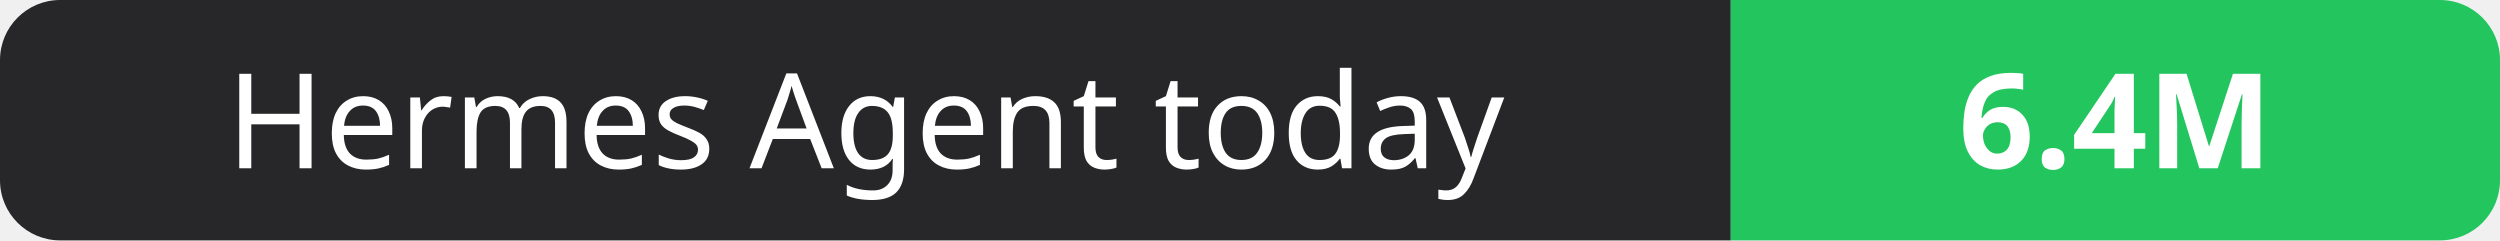
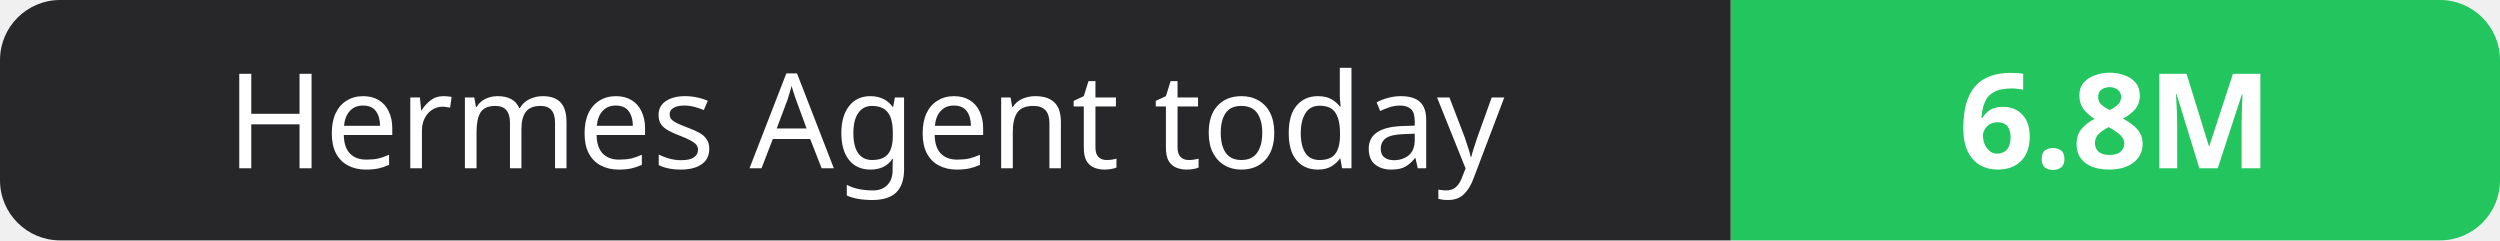
- <svg xmlns="http://www.w3.org/2000/svg" width="208" height="20" role="img" aria-label="Hermes Agent today: 6.4M">
+ <svg xmlns="http://www.w3.org/2000/svg" width="208" height="20" role="img" aria-label="Hermes Agent today: 6.8M">
  <clipPath id="r">
    <rect width="208" height="20" rx="5" fill="#fff" />
  </clipPath>
  <g clip-path="url(#r)">
    <rect width="144" height="20" fill="#27272a" />
    <rect x="144" width="64" height="20" fill="#22c55e" />
  </g>
  <g fill="#fff" text-anchor="middle" font-family="Verdana,Geneva,sans-serif" font-size="11">
    <text x="72.0" y="14">Hermes Agent today</text>
-     <text x="176.0" y="14" font-weight="700">6.4M</text>
+     <text x="176.0" y="14" font-weight="700">6.8M</text>
  </g>
</svg>
